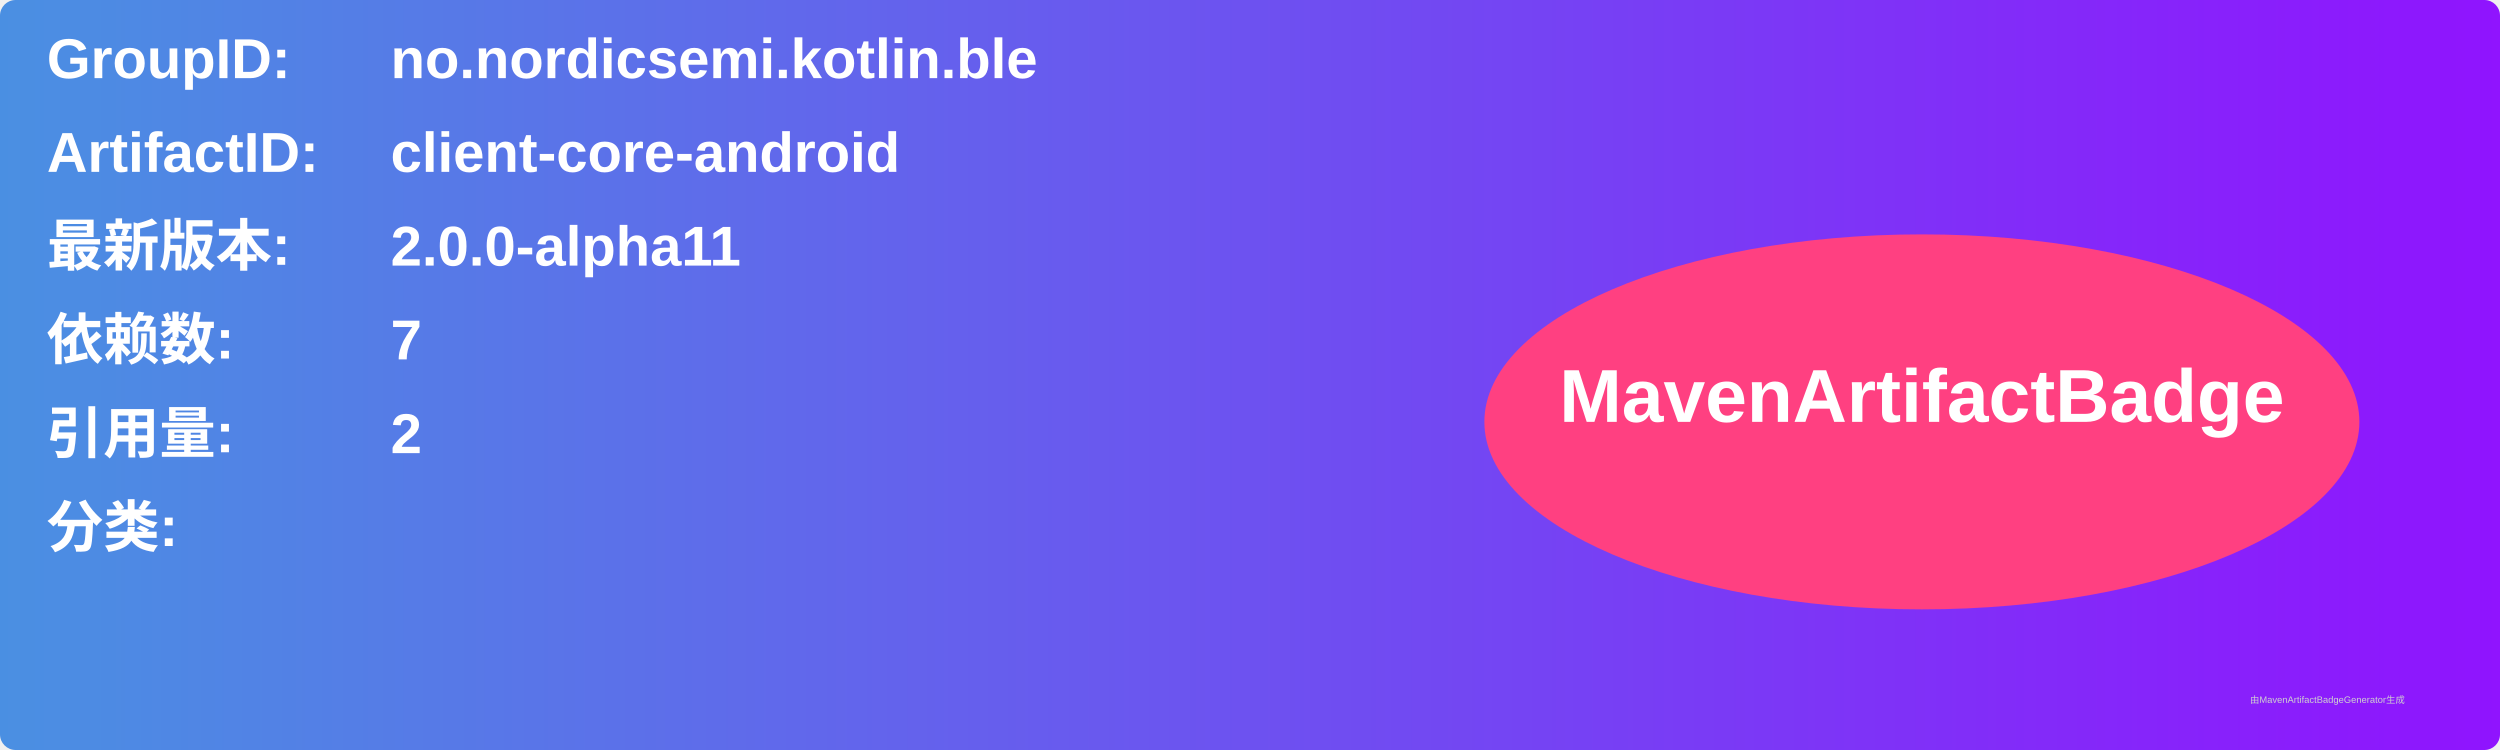
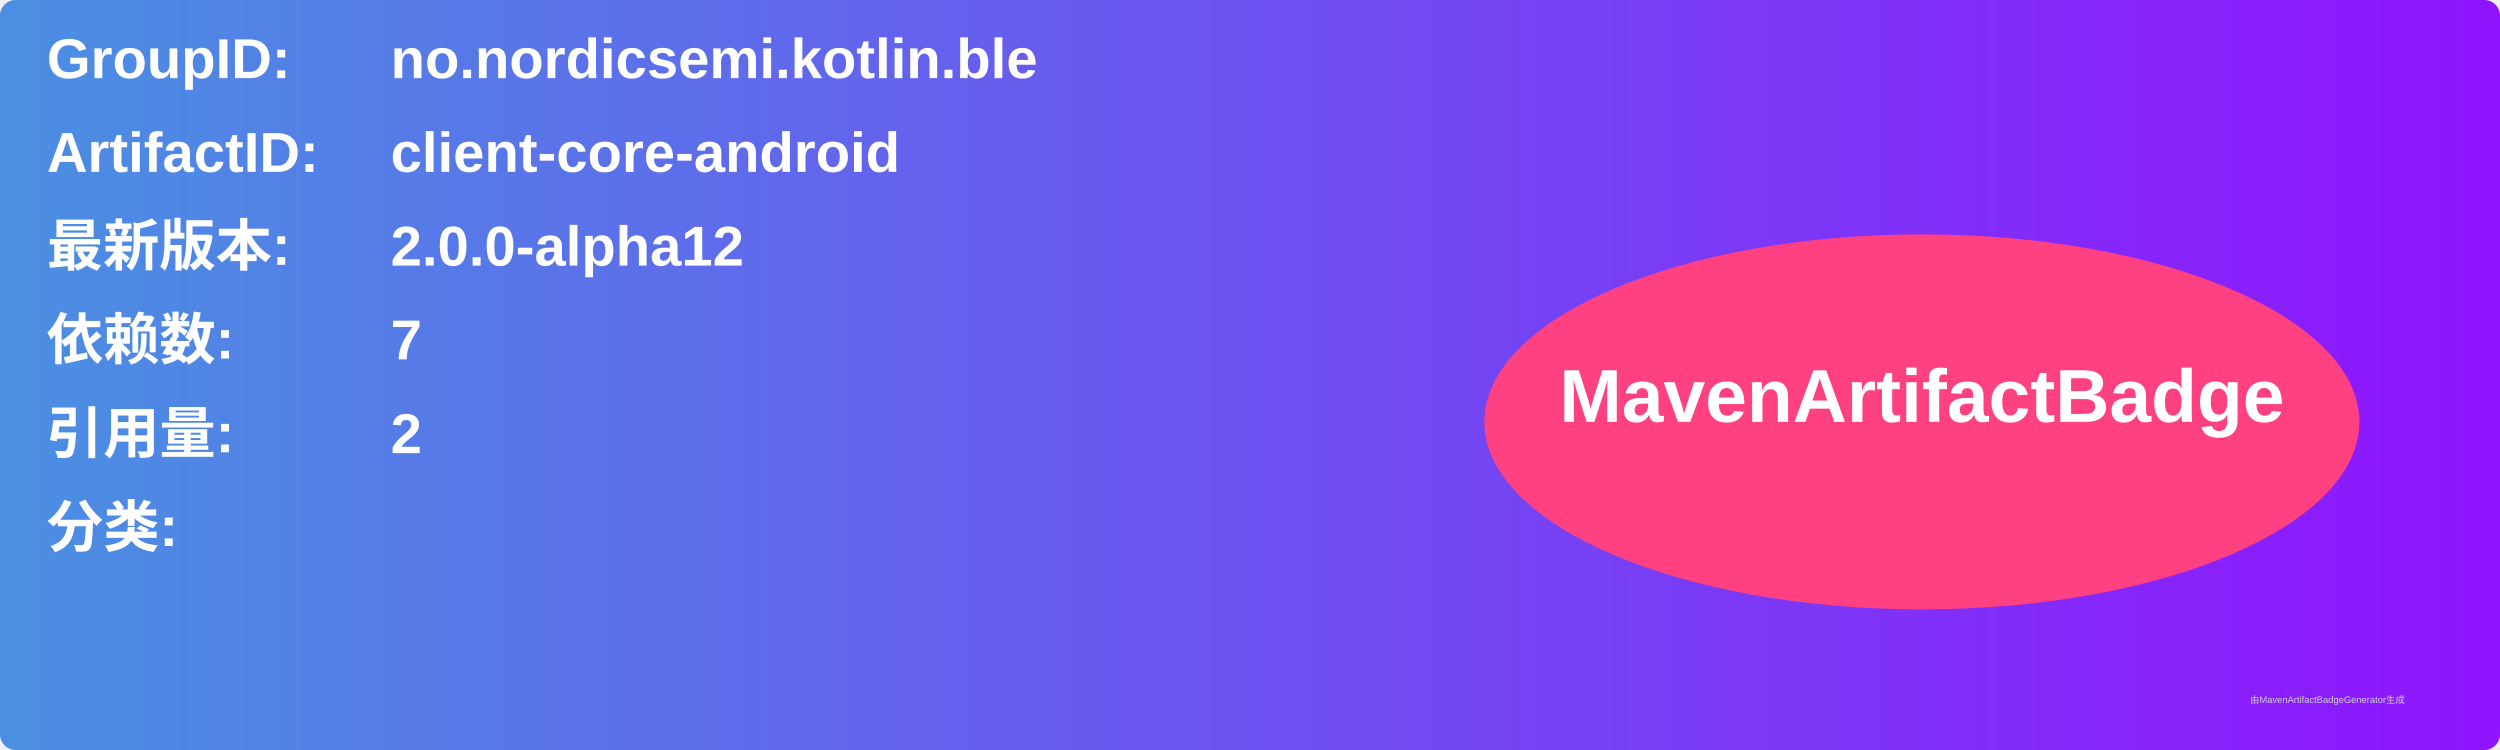
<svg xmlns="http://www.w3.org/2000/svg" width="800" height="240" viewBox="0 0 800 240">
  <linearGradient id="grad" x1="0%" y1="0%" x2="100%" y2="0%">
    <stop offset="0%" stop-color="#4a90e2" />
    <stop offset="100%" stop-color="#9013fe" />
  </linearGradient>
  <rect width="100%" height="100%" rx="5" ry="5" fill="url(#grad)" />
  <g transform="translate(15, 15)">
    <text x="0" y="10" font-family="Arial" font-size="18" fill="white" font-weight="bold" width="260">GroupID:</text>
    <text x="110" y="10" font-family="Arial" font-size="18" fill="white" font-weight="bold" width="460">no.nordicsemi.kotlin.ble</text>
    <text x="0" y="40" font-family="Arial" font-size="18" fill="white" font-weight="bold" width="260">ArtifactID:</text>
    <text x="110" y="40" font-family="Arial" font-size="18" fill="white" font-weight="bold" width="460">client-core-android</text>
    <text x="0" y="70" font-family="Arial" font-size="18" fill="white" font-weight="bold">最新版本:</text>
    <text x="110" y="70" font-family="Arial" font-size="18" fill="white" font-weight="bold">
-       <tspan font-weight="bold">2.0.0-alpha11</tspan>
+       <tspan font-weight="bold">2.0.0-alpha12</tspan>
    </text>
    <text x="0" y="100" font-family="Arial" font-size="18" fill="white" font-weight="bold">依赖数: </text>
    <text x="110" y="100" font-family="Arial" font-size="18" fill="white">
      <tspan font-weight="bold">7</tspan>
    </text>
    <text x="0" y="130" font-family="Arial" font-size="18" fill="white" font-weight="bold">引用量: </text>
    <text x="110" y="130" font-family="Arial" font-size="18" fill="white">
      <tspan font-weight="bold">2</tspan>
    </text>
    <text x="0" y="160" font-family="Arial" font-size="18" fill="white" font-weight="bold">分类:</text>
    <text x="10" y="190" font-family="Arial" font-size="10" fill="white">
      <tspan font-weight="bold" />
    </text>
    <ellipse cx="600" cy="120" rx="140" ry="60" fill="#ff4081" />
    <text x="600" y="120" text-anchor="middle" font-family="Arial" font-size="24" fill="white" font-weight="bold">MavenArtifactBadge</text>
  </g>
  <text x="720" y="225" font-family="Arial" font-size="3" fill="#d0d0d0">由MavenArtifactBadgeGenerator生成</text>
</svg>
